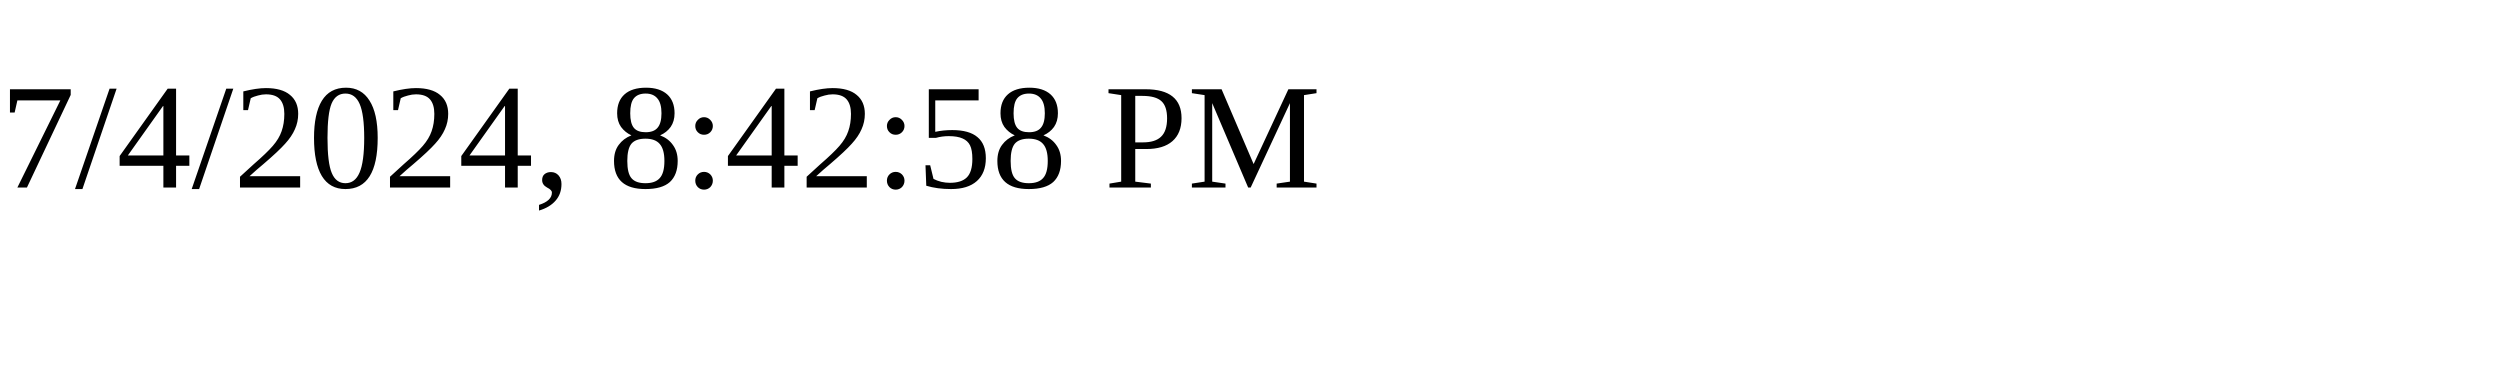
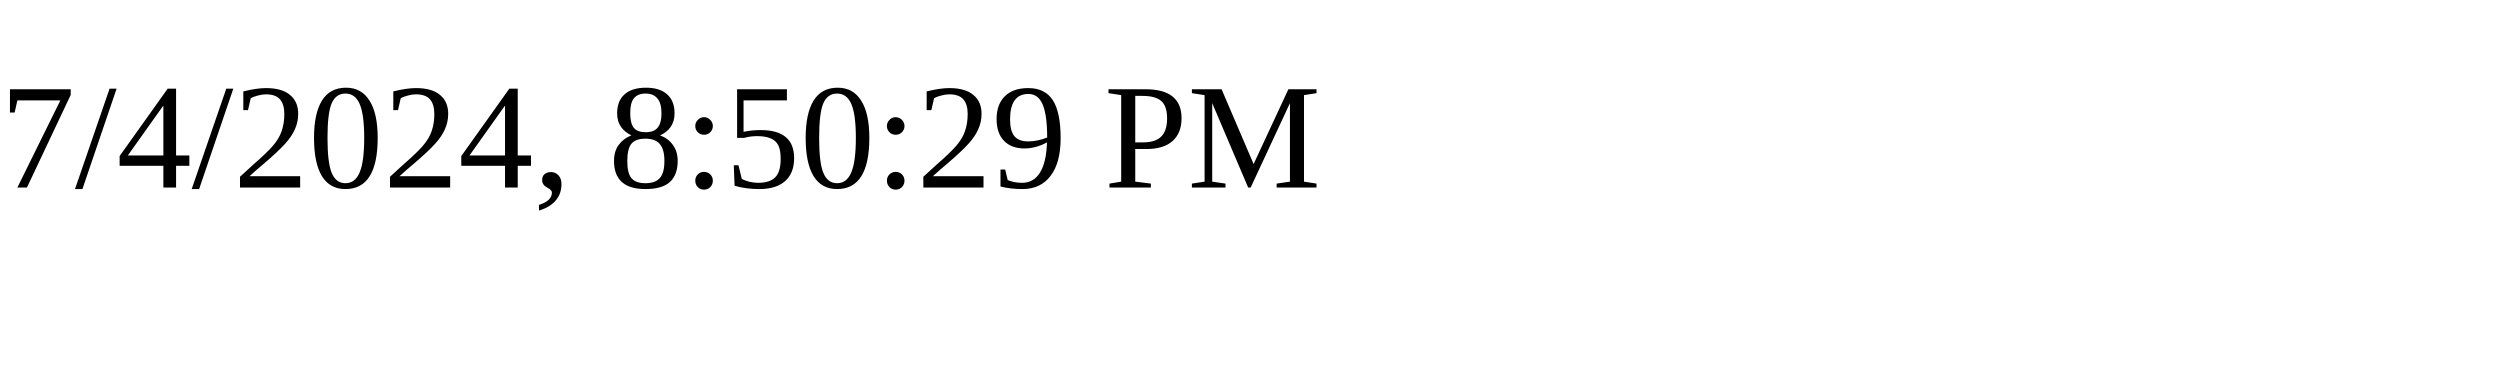
<svg xmlns="http://www.w3.org/2000/svg" height="30" width="200">
-   <text x="0" y="15">7/4/2024, 8:42:58 PM</text>
+   <text x="0" y="15">7/4/2024, 8:50:29 PM</text>
</svg>
